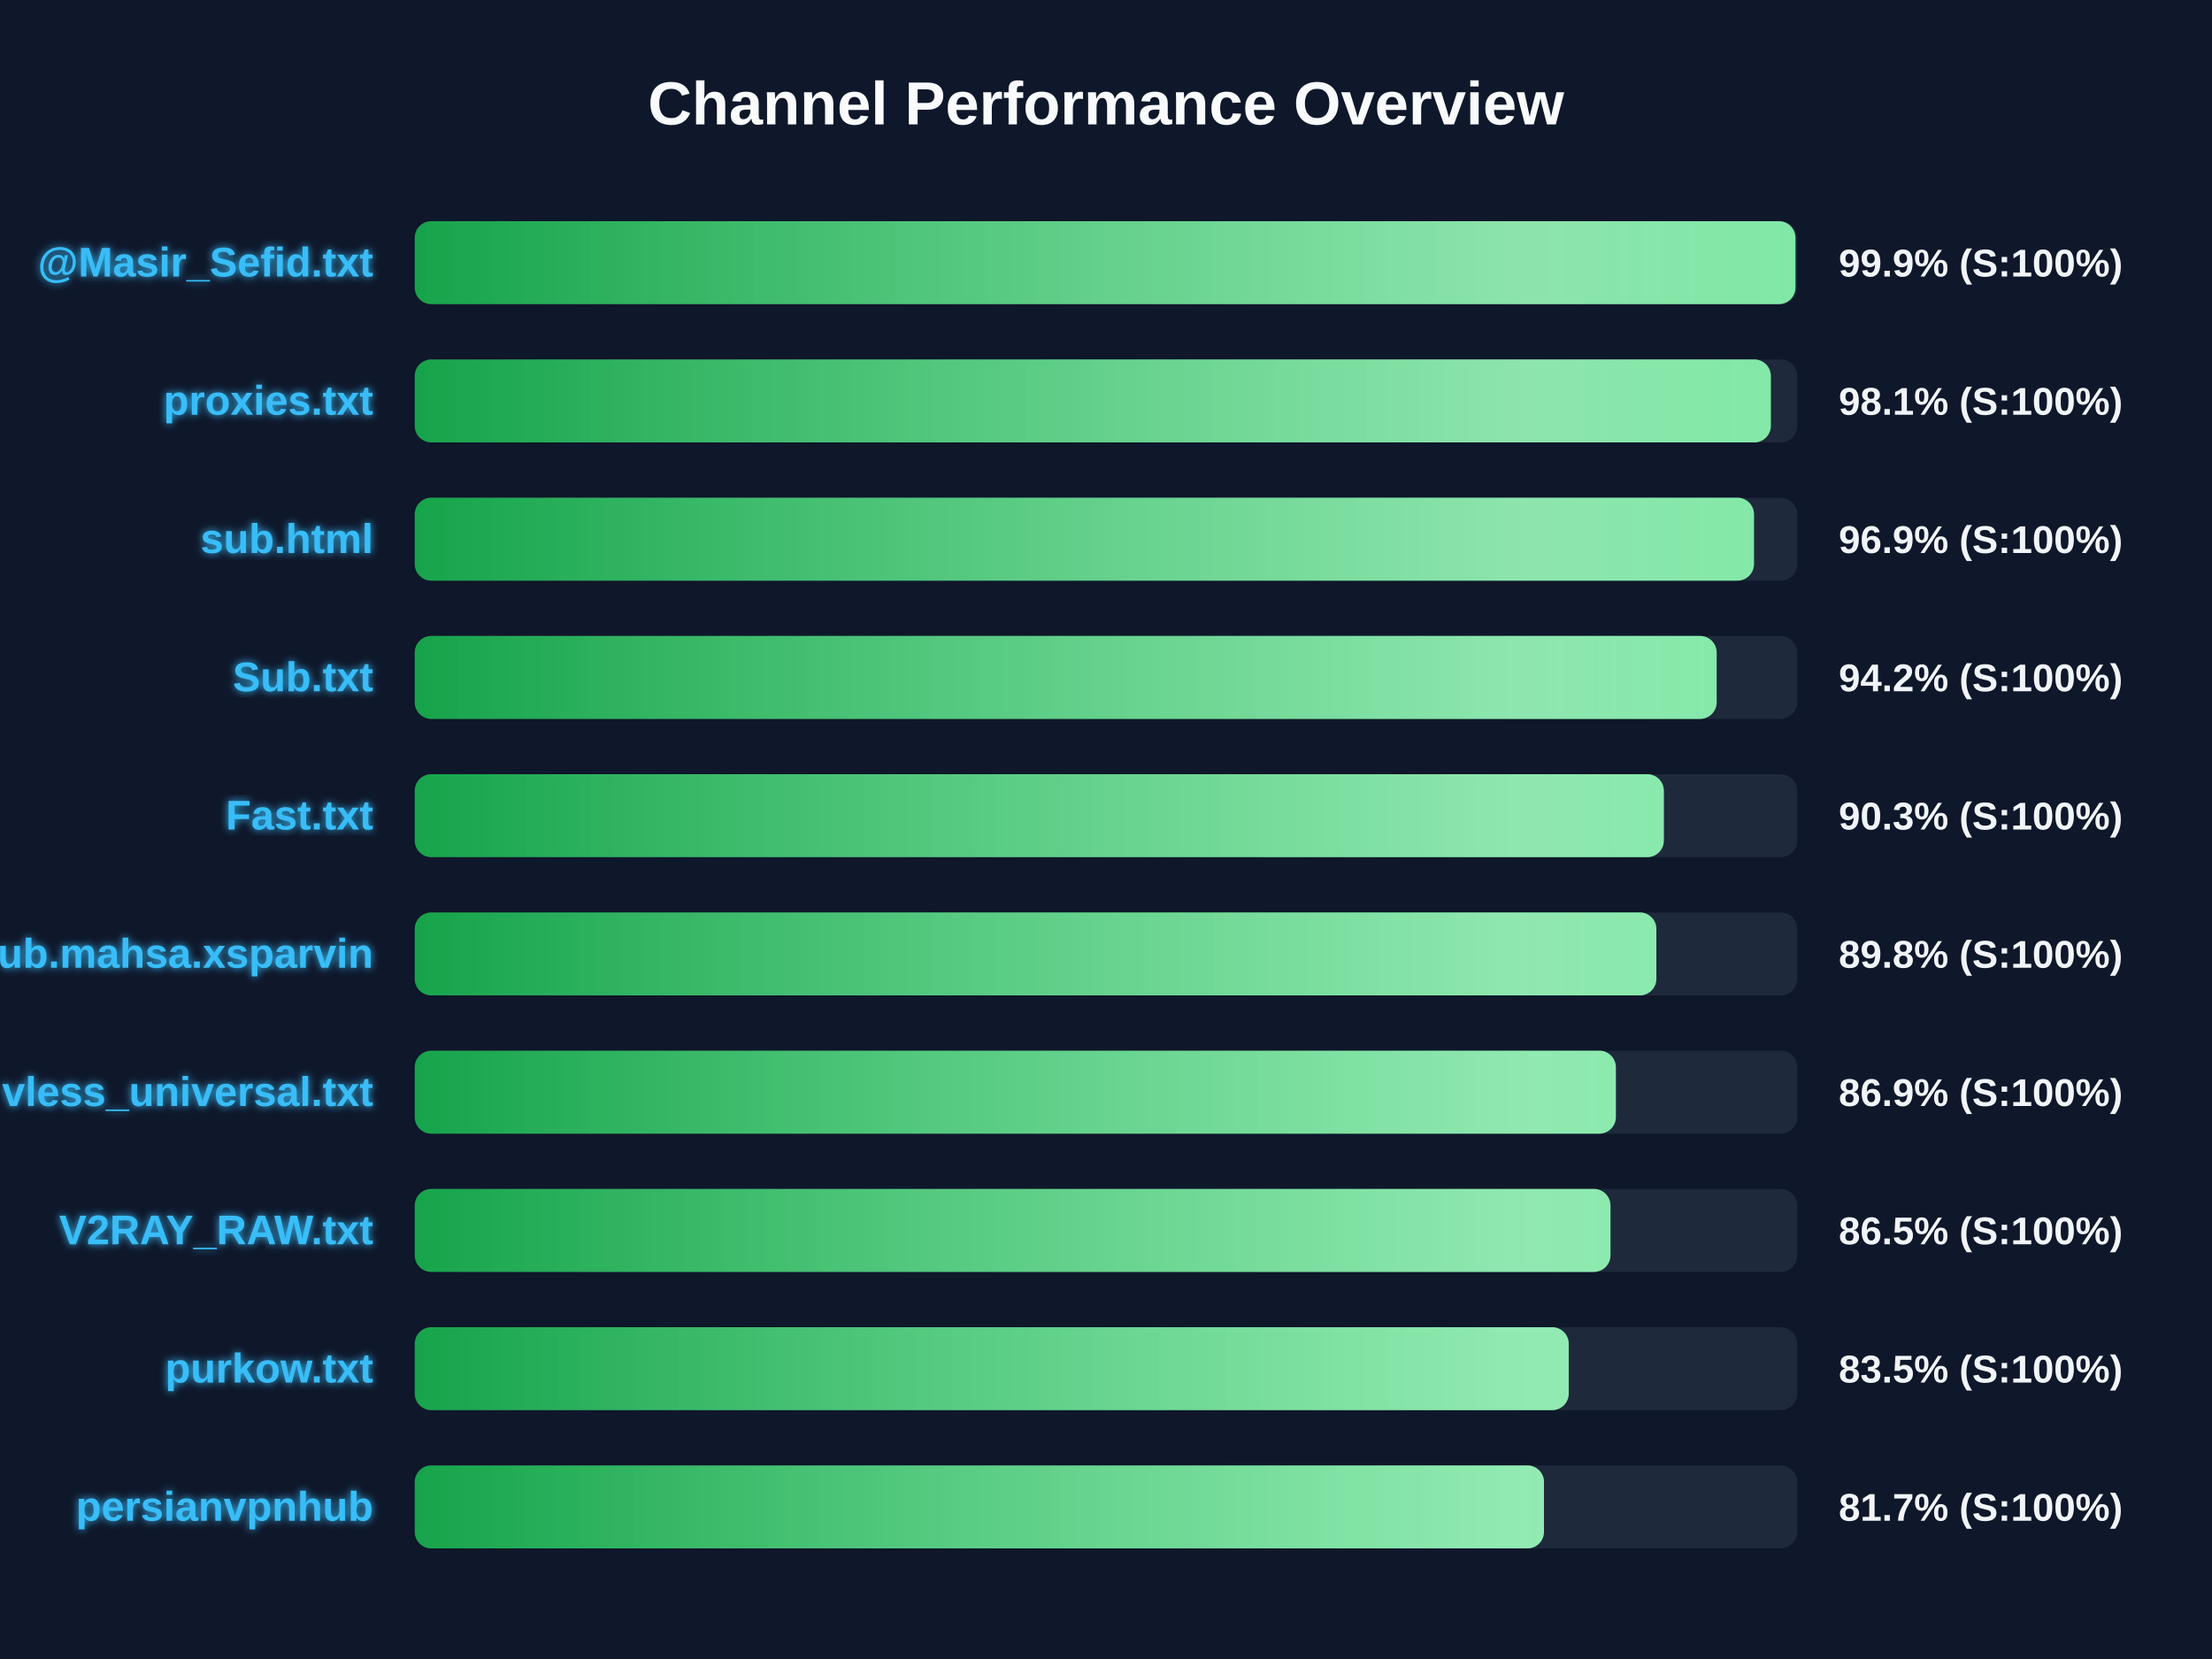
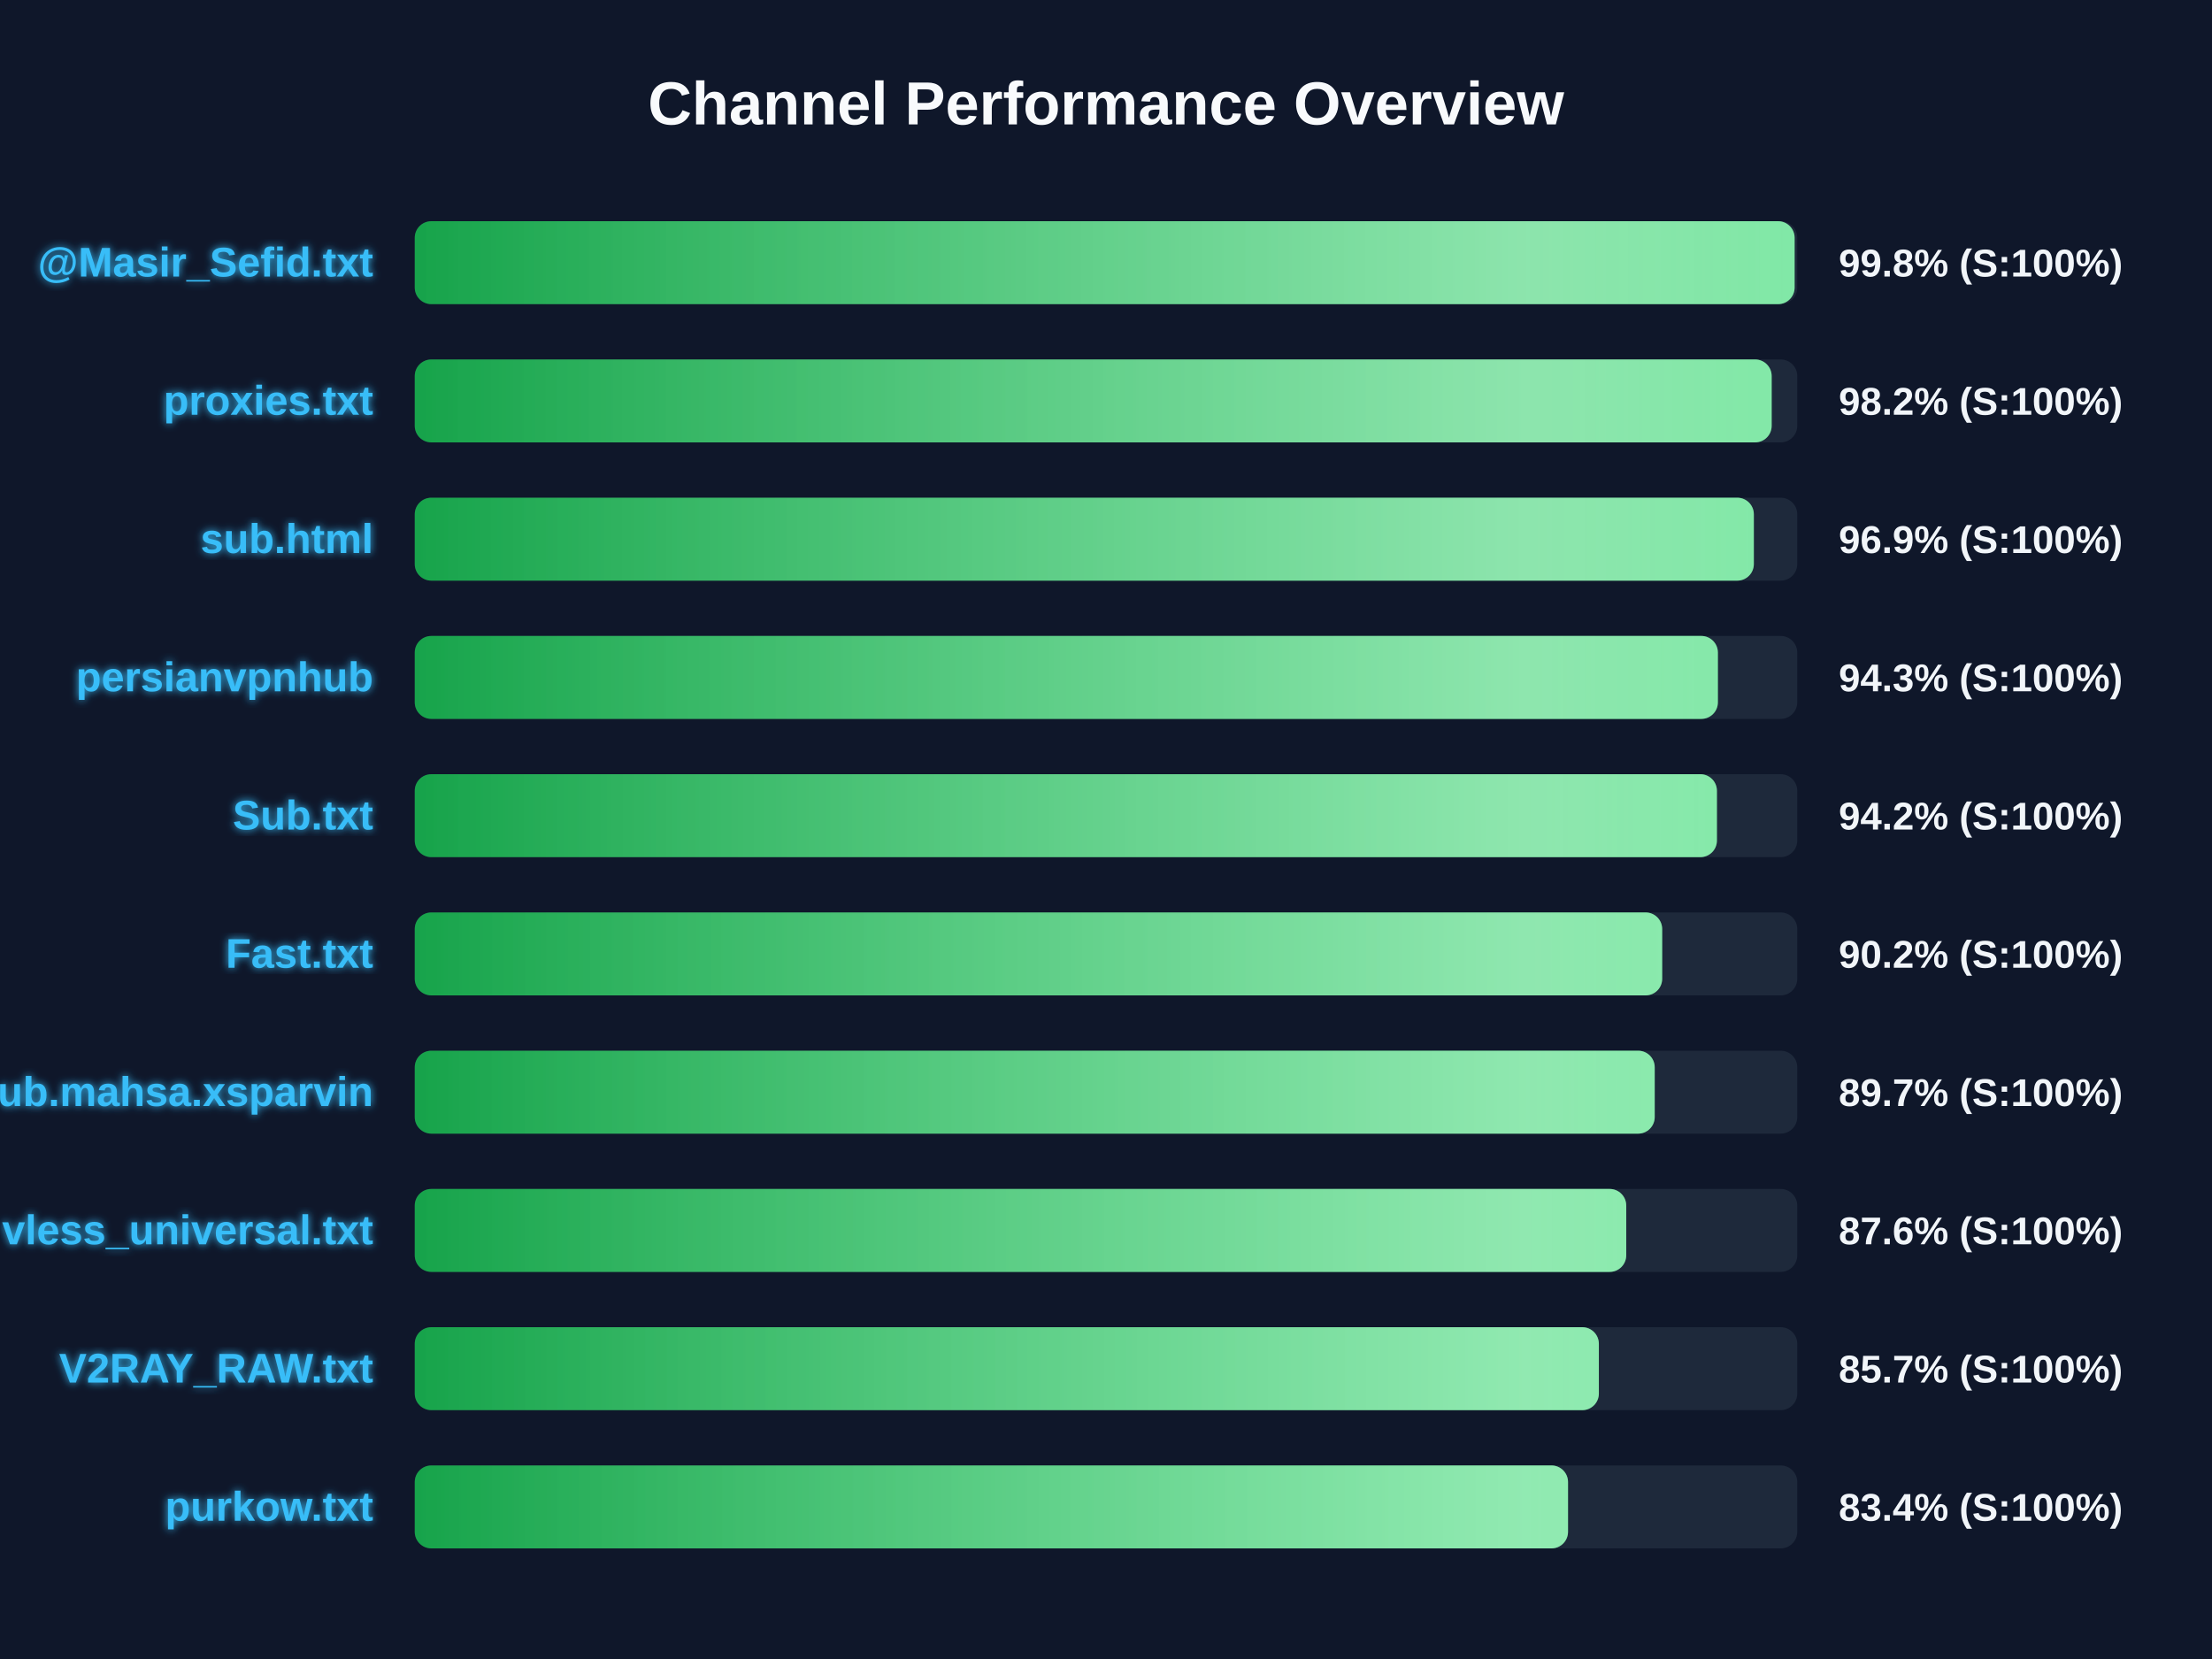
<svg xmlns="http://www.w3.org/2000/svg" width="800" height="600" version="1.1">
  <defs>
    <linearGradient id="grad-green" x1="0%" y1="0%" x2="100%" y2="0%">
      <stop offset="0%" stop-color="#16a34a" />
      <stop offset="100%" stop-color="#4ade80" />
    </linearGradient>
    <linearGradient id="grad-yellow" x1="0%" y1="0%" x2="100%" y2="0%">
      <stop offset="0%" stop-color="#ca8a04" />
      <stop offset="100%" stop-color="#fde047" />
    </linearGradient>
    <linearGradient id="grad-red" x1="0%" y1="0%" x2="100%" y2="0%">
      <stop offset="0%" stop-color="#dc2626" />
      <stop offset="100%" stop-color="#f87171" />
    </linearGradient>
    <linearGradient id="shimmer" x1="0%" y1="0%" x2="100%" y2="0%">
      <stop offset="0%" stop-color="rgba(255,255,255,0)" />
      <stop offset="50%" stop-color="rgba(255,255,255,0.4)" />
      <stop offset="100%" stop-color="rgba(255,255,255,0)" />
    </linearGradient>
    <filter id="glow" x="-20%" y="-20%" width="140%" height="140%">
      <feGaussianBlur stdDeviation="1.5" result="blur" />
      <feComposite in="SourceGraphic" in2="blur" operator="over" />
    </filter>
  </defs>
  <style>
        .bg-rect { fill: #0f172a; }
        .title { font: bold 22px 'Segoe UI', Arial, sans-serif; fill: #f8fafc; }
        .row { font: bold 15px 'Segoe UI', Arial, sans-serif; fill: #38bdf8; filter: url(#glow); }
        .score { font: bold 14px 'Segoe UI', Arial, sans-serif; fill: #f1f5f9; }
        @keyframes shimmer-anim {
            0% { transform: translateX(-100%); }
            100% { transform: translateX(200%); }
        }
        .shimmer-rect {
            animation: shimmer-anim 2.5s infinite linear;
        }
    </style>
  <rect width="100%" height="100%" class="bg-rect" />
  <text x="400" y="45" text-anchor="middle" class="title">Channel Performance Overview</text>
  <rect x="150" y="80" width="500" height="30" fill="#1e293b" rx="6" />
  <clipPath id="clip-0">
-     <rect x="150" y="80" width="499.35" height="30" rx="6" />
+     <rect x="150" y="80" width="499.05" height="30" rx="6" />
  </clipPath>
-   <rect x="150" y="80" width="499.35" height="30" fill="url(#grad-green)" rx="6" />
+   <rect x="150" y="80" width="499.05" height="30" fill="url(#grad-green)" rx="6" />
  <g clip-path="url(#clip-0)">
    <rect x="150" y="80" width="100%" height="30" fill="url(#shimmer)" class="shimmer-rect" />
  </g>
  <text x="135" y="100" text-anchor="end" class="row">@Masir_Sefid.txt</text>
-   <text x="665" y="100" text-anchor="start" class="score">99.9% (S:100%)</text>
+   <text x="665" y="100" text-anchor="start" class="score">99.8% (S:100%)</text>
  <rect x="150" y="130" width="500" height="30" fill="#1e293b" rx="6" />
  <clipPath id="clip-1">
-     <rect x="150" y="130" width="490.45" height="30" rx="6" />
+     <rect x="150" y="130" width="490.75" height="30" rx="6" />
  </clipPath>
-   <rect x="150" y="130" width="490.45" height="30" fill="url(#grad-green)" rx="6" />
+   <rect x="150" y="130" width="490.75" height="30" fill="url(#grad-green)" rx="6" />
  <g clip-path="url(#clip-1)">
    <rect x="150" y="130" width="100%" height="30" fill="url(#shimmer)" class="shimmer-rect" />
  </g>
  <text x="135" y="150" text-anchor="end" class="row">proxies.txt</text>
-   <text x="665" y="150" text-anchor="start" class="score">98.1% (S:100%)</text>
+   <text x="665" y="150" text-anchor="start" class="score">98.2% (S:100%)</text>
  <rect x="150" y="180" width="500" height="30" fill="#1e293b" rx="6" />
  <clipPath id="clip-2">
-     <rect x="150" y="180" width="484.35" height="30" rx="6" />
+     <rect x="150" y="180" width="484.3" height="30" rx="6" />
  </clipPath>
-   <rect x="150" y="180" width="484.35" height="30" fill="url(#grad-green)" rx="6" />
+   <rect x="150" y="180" width="484.3" height="30" fill="url(#grad-green)" rx="6" />
  <g clip-path="url(#clip-2)">
    <rect x="150" y="180" width="100%" height="30" fill="url(#shimmer)" class="shimmer-rect" />
  </g>
  <text x="135" y="200" text-anchor="end" class="row">sub.html</text>
  <text x="665" y="200" text-anchor="start" class="score">96.9% (S:100%)</text>
  <rect x="150" y="230" width="500" height="30" fill="#1e293b" rx="6" />
  <clipPath id="clip-3">
-     <rect x="150" y="230" width="470.85" height="30" rx="6" />
+     <rect x="150" y="230" width="471.3" height="30" rx="6" />
  </clipPath>
-   <rect x="150" y="230" width="470.85" height="30" fill="url(#grad-green)" rx="6" />
+   <rect x="150" y="230" width="471.3" height="30" fill="url(#grad-green)" rx="6" />
  <g clip-path="url(#clip-3)">
    <rect x="150" y="230" width="100%" height="30" fill="url(#shimmer)" class="shimmer-rect" />
  </g>
-   <text x="135" y="250" text-anchor="end" class="row">Sub.txt</text>
-   <text x="665" y="250" text-anchor="start" class="score">94.2% (S:100%)</text>
+   <text x="135" y="250" text-anchor="end" class="row">persianvpnhub</text>
+   <text x="665" y="250" text-anchor="start" class="score">94.3% (S:100%)</text>
  <rect x="150" y="280" width="500" height="30" fill="#1e293b" rx="6" />
  <clipPath id="clip-4">
-     <rect x="150" y="280" width="451.75" height="30" rx="6" />
+     <rect x="150" y="280" width="470.95" height="30" rx="6" />
  </clipPath>
-   <rect x="150" y="280" width="451.75" height="30" fill="url(#grad-green)" rx="6" />
+   <rect x="150" y="280" width="470.95" height="30" fill="url(#grad-green)" rx="6" />
  <g clip-path="url(#clip-4)">
    <rect x="150" y="280" width="100%" height="30" fill="url(#shimmer)" class="shimmer-rect" />
  </g>
-   <text x="135" y="300" text-anchor="end" class="row">Fast.txt</text>
-   <text x="665" y="300" text-anchor="start" class="score">90.3% (S:100%)</text>
+   <text x="135" y="300" text-anchor="end" class="row">Sub.txt</text>
+   <text x="665" y="300" text-anchor="start" class="score">94.2% (S:100%)</text>
  <rect x="150" y="330" width="500" height="30" fill="#1e293b" rx="6" />
  <clipPath id="clip-5">
-     <rect x="150" y="330" width="449.05" height="30" rx="6" />
+     <rect x="150" y="330" width="451.15" height="30" rx="6" />
  </clipPath>
-   <rect x="150" y="330" width="449.05" height="30" fill="url(#grad-green)" rx="6" />
+   <rect x="150" y="330" width="451.15" height="30" fill="url(#grad-green)" rx="6" />
  <g clip-path="url(#clip-5)">
    <rect x="150" y="330" width="100%" height="30" fill="url(#shimmer)" class="shimmer-rect" />
  </g>
-   <text x="135" y="350" text-anchor="end" class="row">Sub.mahsa.xsparvin</text>
-   <text x="665" y="350" text-anchor="start" class="score">89.8% (S:100%)</text>
+   <text x="135" y="350" text-anchor="end" class="row">Fast.txt</text>
+   <text x="665" y="350" text-anchor="start" class="score">90.2% (S:100%)</text>
  <rect x="150" y="380" width="500" height="30" fill="#1e293b" rx="6" />
  <clipPath id="clip-6">
-     <rect x="150" y="380" width="434.4" height="30" rx="6" />
+     <rect x="150" y="380" width="448.45" height="30" rx="6" />
  </clipPath>
-   <rect x="150" y="380" width="434.4" height="30" fill="url(#grad-green)" rx="6" />
+   <rect x="150" y="380" width="448.45" height="30" fill="url(#grad-green)" rx="6" />
  <g clip-path="url(#clip-6)">
    <rect x="150" y="380" width="100%" height="30" fill="url(#shimmer)" class="shimmer-rect" />
  </g>
-   <text x="135" y="400" text-anchor="end" class="row">vless_universal.txt</text>
-   <text x="665" y="400" text-anchor="start" class="score">86.9% (S:100%)</text>
+   <text x="135" y="400" text-anchor="end" class="row">Sub.mahsa.xsparvin</text>
+   <text x="665" y="400" text-anchor="start" class="score">89.7% (S:100%)</text>
  <rect x="150" y="430" width="500" height="30" fill="#1e293b" rx="6" />
  <clipPath id="clip-7">
-     <rect x="150" y="430" width="432.45" height="30" rx="6" />
+     <rect x="150" y="430" width="438.15" height="30" rx="6" />
  </clipPath>
-   <rect x="150" y="430" width="432.45" height="30" fill="url(#grad-green)" rx="6" />
+   <rect x="150" y="430" width="438.15" height="30" fill="url(#grad-green)" rx="6" />
  <g clip-path="url(#clip-7)">
    <rect x="150" y="430" width="100%" height="30" fill="url(#shimmer)" class="shimmer-rect" />
  </g>
-   <text x="135" y="450" text-anchor="end" class="row">V2RAY_RAW.txt</text>
-   <text x="665" y="450" text-anchor="start" class="score">86.5% (S:100%)</text>
+   <text x="135" y="450" text-anchor="end" class="row">vless_universal.txt</text>
+   <text x="665" y="450" text-anchor="start" class="score">87.6% (S:100%)</text>
  <rect x="150" y="480" width="500" height="30" fill="#1e293b" rx="6" />
  <clipPath id="clip-8">
-     <rect x="150" y="480" width="417.35" height="30" rx="6" />
+     <rect x="150" y="480" width="428.25" height="30" rx="6" />
  </clipPath>
-   <rect x="150" y="480" width="417.35" height="30" fill="url(#grad-green)" rx="6" />
+   <rect x="150" y="480" width="428.25" height="30" fill="url(#grad-green)" rx="6" />
  <g clip-path="url(#clip-8)">
    <rect x="150" y="480" width="100%" height="30" fill="url(#shimmer)" class="shimmer-rect" />
  </g>
-   <text x="135" y="500" text-anchor="end" class="row">purkow.txt</text>
-   <text x="665" y="500" text-anchor="start" class="score">83.5% (S:100%)</text>
+   <text x="135" y="500" text-anchor="end" class="row">V2RAY_RAW.txt</text>
+   <text x="665" y="500" text-anchor="start" class="score">85.7% (S:100%)</text>
  <rect x="150" y="530" width="500" height="30" fill="#1e293b" rx="6" />
  <clipPath id="clip-9">
-     <rect x="150" y="530" width="408.4" height="30" rx="6" />
+     <rect x="150" y="530" width="417.1" height="30" rx="6" />
  </clipPath>
-   <rect x="150" y="530" width="408.4" height="30" fill="url(#grad-green)" rx="6" />
+   <rect x="150" y="530" width="417.1" height="30" fill="url(#grad-green)" rx="6" />
  <g clip-path="url(#clip-9)">
    <rect x="150" y="530" width="100%" height="30" fill="url(#shimmer)" class="shimmer-rect" />
  </g>
-   <text x="135" y="550" text-anchor="end" class="row">persianvpnhub</text>
-   <text x="665" y="550" text-anchor="start" class="score">81.7% (S:100%)</text>
+   <text x="135" y="550" text-anchor="end" class="row">purkow.txt</text>
+   <text x="665" y="550" text-anchor="start" class="score">83.4% (S:100%)</text>
</svg>
